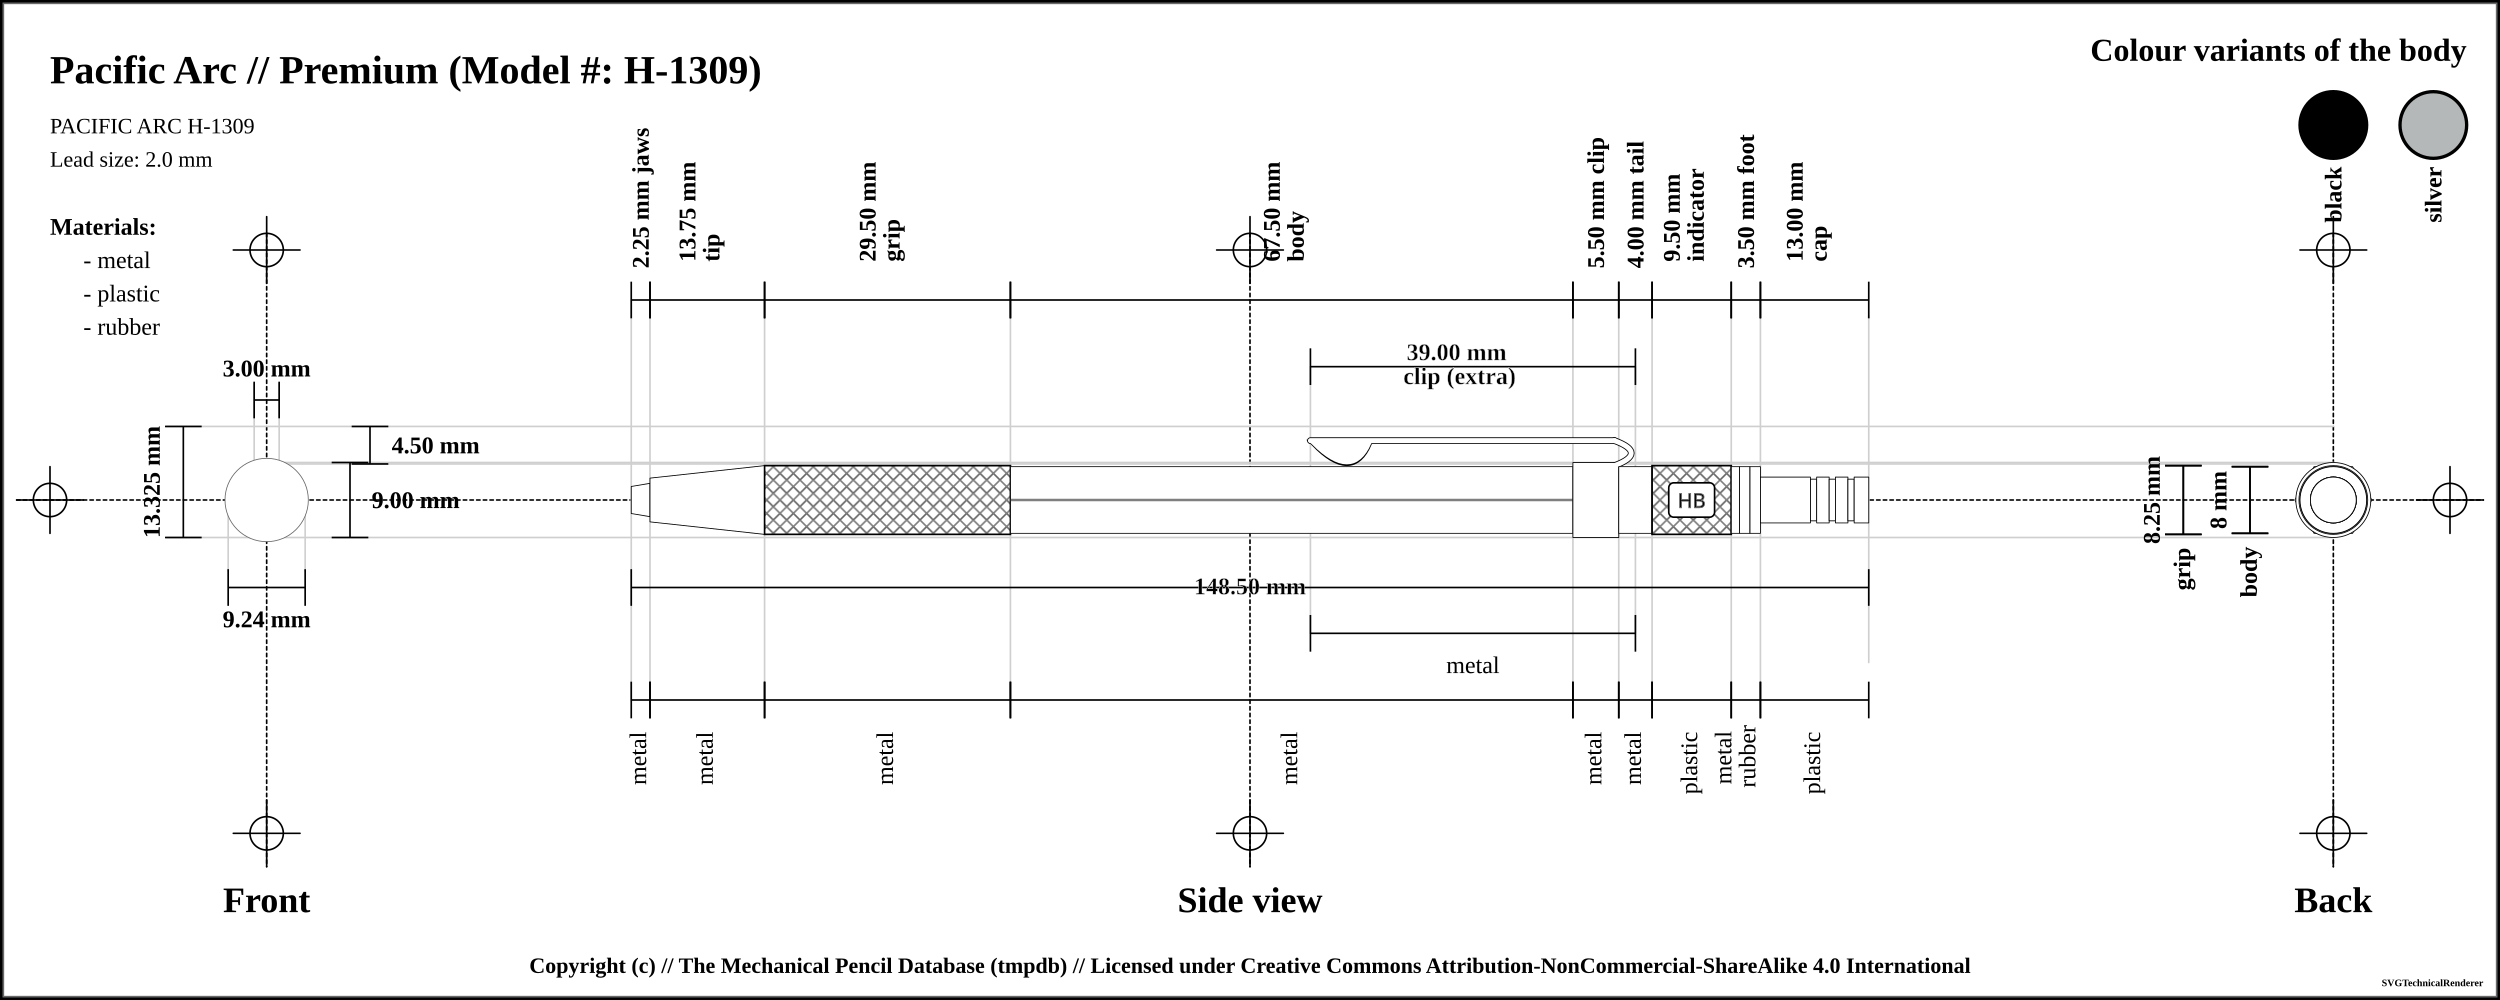
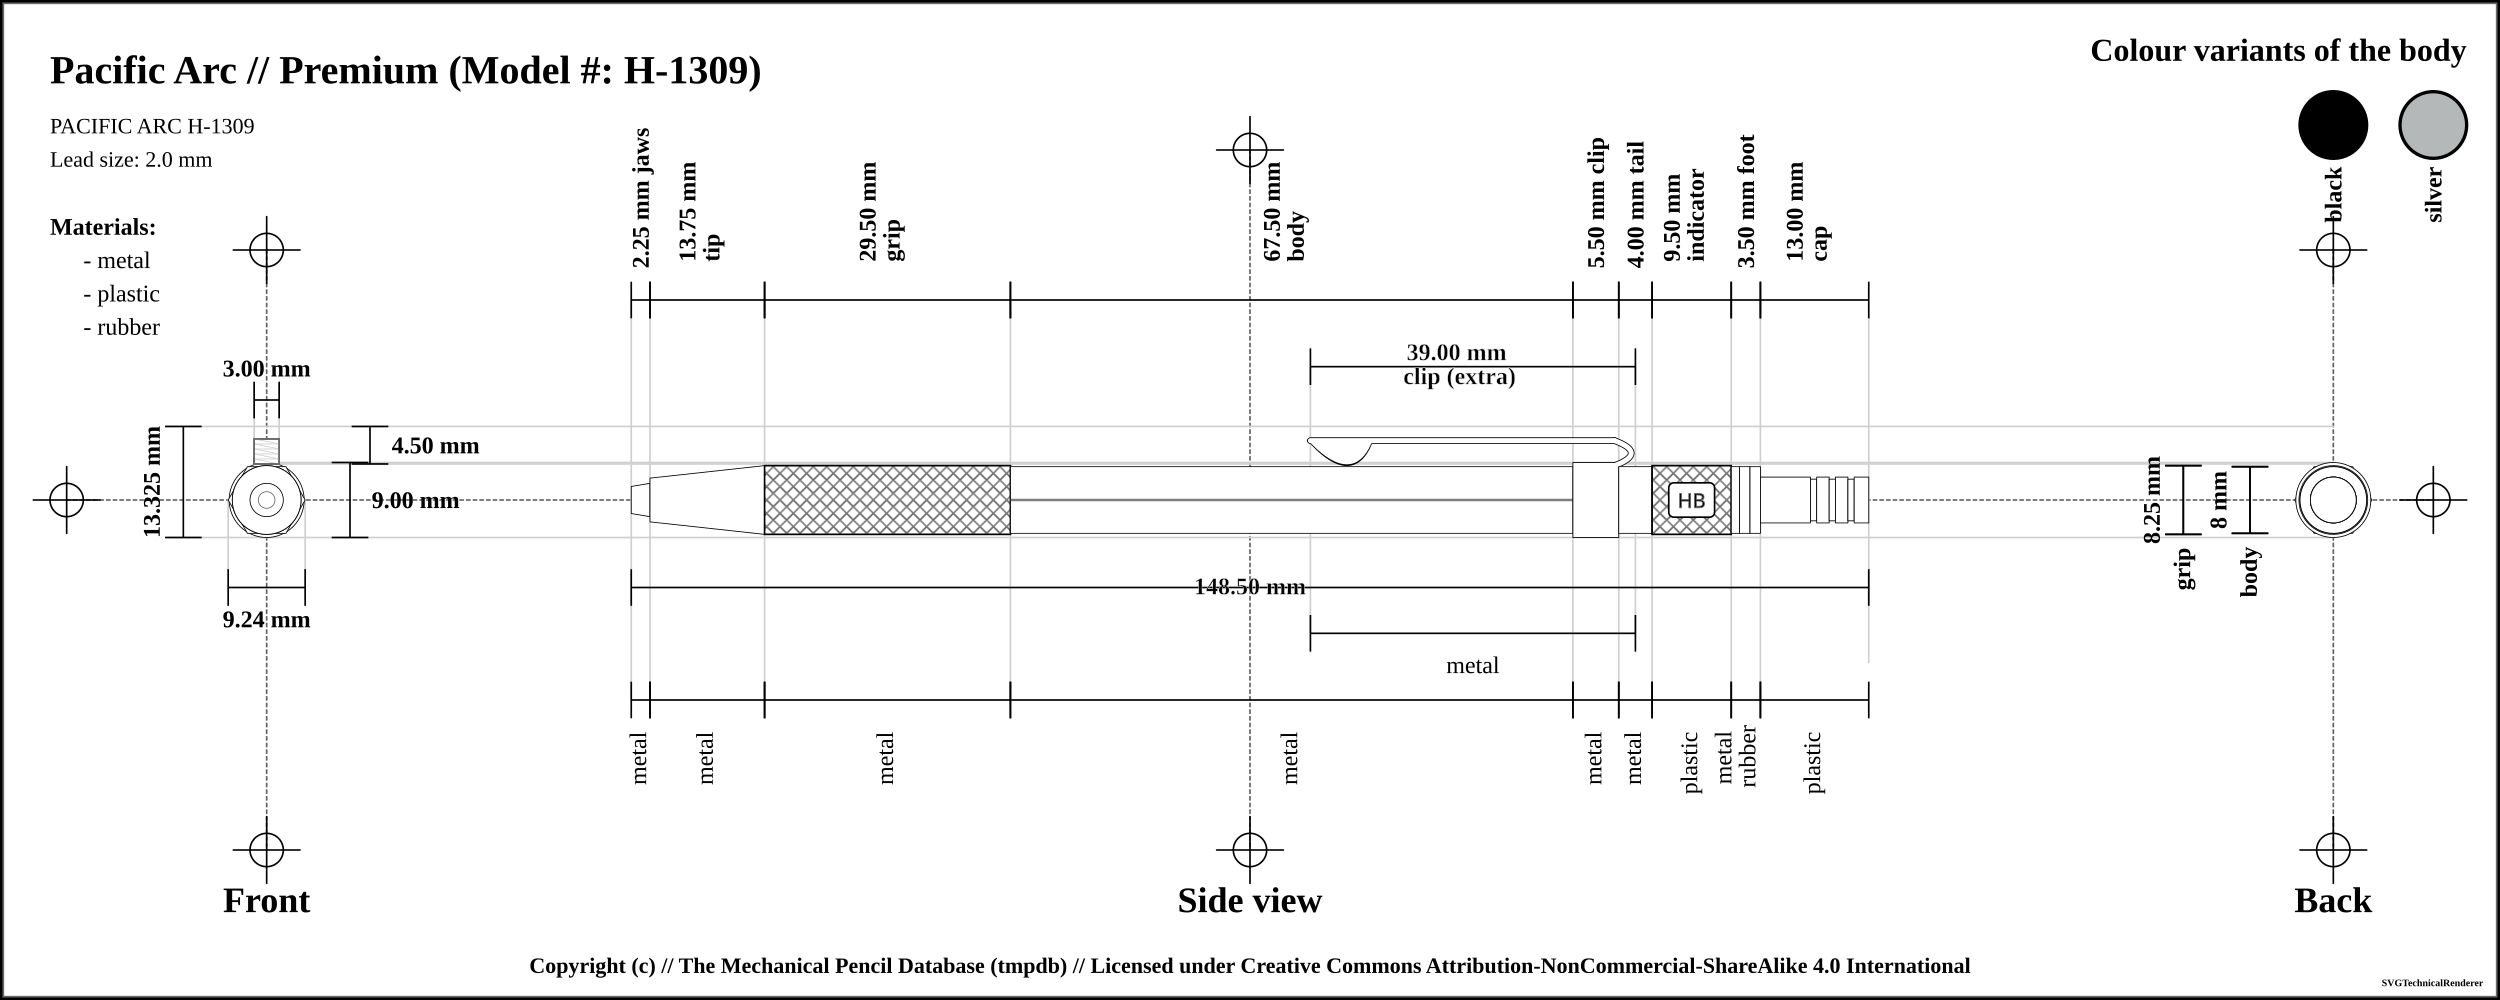
<svg xmlns="http://www.w3.org/2000/svg" width="1500" height="600">
  <pattern id="diagonalHatch" patternUnits="userSpaceOnUse" width="8" height="8">
    <path stroke="dimgray" stroke-linecap="round" stroke-width="1" d="M 4,4 L 8,8" />
    <path stroke="dimgray" stroke-linecap="round" stroke-width="1" d="M 4,4 L 0,8" />
    <path stroke="gray" stroke-linecap="round" stroke-width="1" d="M 4,4 L 8,0" />
    <path stroke="gray" stroke-linecap="round" stroke-width="1" d="M 4,4 L 0,0" />
  </pattern>
  <pattern id="ridged" patternUnits="userSpaceOnUse" width="3" height="3">
    <path stroke="dimgray" stroke-linecap="round" stroke-width="1" d="M 0,0 L 0,3" />
  </pattern>
  <pattern id="lined" patternUnits="userSpaceOnUse" width="3" height="3">
    <path stroke="dimgray" stroke-linecap="round" stroke-width="1" d="M 0,0 L 3,0" />
  </pattern>
  <pattern id="spring" patternUnits="userSpaceOnUse" width="8" height="100">
    <path stroke="dimgray" stroke-linecap="round" stroke-width="2" d="M 0,0 L 8,100" />
    <path stroke="white" stroke-linecap="round" stroke-width="1" d="M 0,0 L 8,100" />
  </pattern>
  <rect x="0" y="0" width="1500" height="600" fill="white" stroke="black" stroke-width="4" />
  <rect x="2" y="2" width="1496" height="596" fill="white" stroke="dimgray" stroke-width="1" />
  <g transform="rotate(0 0 0)">
-     <line x1="10" y1="300" x2="1490" y2="300" stroke-linecap="round" stroke="#000000" stroke-dasharray="2" stroke-width="1" />
-     <line x1="10" y1="300" x2="50" y2="300" stroke-linecap="round" stroke="#000000" stroke-width="1" />
-     <line x1="30" y1="280" x2="30" y2="320" stroke="#000000" stroke-linecap="round" stroke-width="1" />
-     <circle r="10" cx="30" cy="300" fill="white" fill-opacity="0" stroke="#000000" stroke-width="1" />
-     <line x1="1450" y1="300" x2="1490" y2="300" stroke-linecap="round" stroke="#000000" stroke-width="1" />
-     <line x1="1470" y1="280" x2="1470" y2="320" stroke="#000000" stroke-linecap="round" stroke-width="1" />
-     <circle r="10" cx="1470" cy="300" fill="white" fill-opacity="0" stroke="#000000" stroke-width="1" />
-     <line x1="160" y1="140" x2="160" y2="520" stroke="#000000" stroke-linecap="round" stroke-dasharray="2" stroke-width="1" />
+     <line x1="40" y1="300" x2="1460" y2="300" stroke-linecap="round" stroke="#5f5f5f" stroke-dasharray="2" stroke-width="1" />
+     <line x1="20" y1="300" x2="60" y2="300" stroke-linecap="round" stroke="#000000" stroke-width="1" />
+     <line x1="40" y1="280" x2="40" y2="320" stroke="#000000" stroke-linecap="round" stroke-width="1" />
+     <circle r="10" cx="40" cy="300" fill="white" fill-opacity="0" stroke="#000000" stroke-width="1" />
+     <line x1="1440" y1="300" x2="1480" y2="300" stroke-linecap="round" stroke="#000000" stroke-width="1" />
+     <line x1="1460" y1="280" x2="1460" y2="320" stroke="#000000" stroke-linecap="round" stroke-width="1" />
+     <circle r="10" cx="1460" cy="300" fill="white" fill-opacity="0" stroke="#000000" stroke-width="1" />
+     <line x1="750" y1="90" x2="750" y2="510" stroke="#5f5f5f" stroke-linecap="round" stroke-dasharray="2" stroke-width="1" />
+     <line x1="730" y1="90" x2="770" y2="90" stroke-linecap="round" stroke="#000000" stroke-width="1" />
+     <line x1="750" y1="70" x2="750" y2="110" stroke="#000000" stroke-linecap="round" stroke-width="1" />
+     <circle r="10" cx="750" cy="90" fill="white" fill-opacity="0" stroke="#000000" stroke-width="1" />
+     <line x1="730" y1="510" x2="770" y2="510" stroke-linecap="round" stroke="#000000" stroke-width="1" />
+     <line x1="750" y1="490" x2="750" y2="530" stroke="#000000" stroke-linecap="round" stroke-width="1" />
+     <circle r="10" cx="750" cy="510" fill="white" fill-opacity="0" stroke="#000000" stroke-width="1" />
+     <line x1="160" y1="150" x2="160" y2="510" stroke="#5f5f5f" stroke-linecap="round" stroke-dasharray="2" stroke-width="1" />
    <line x1="140" y1="150" x2="180" y2="150" stroke-linecap="round" stroke="#000000" stroke-width="1" />
    <line x1="160" y1="130" x2="160" y2="170" stroke="#000000" stroke-linecap="round" stroke-width="1" />
    <circle r="10" cx="160" cy="150" fill="white" fill-opacity="0" stroke="#000000" stroke-width="1" />
-     <line x1="140" y1="500" x2="180" y2="500" stroke-linecap="round" stroke="#000000" stroke-width="1" />
-     <line x1="160" y1="480" x2="160" y2="520" stroke="#000000" stroke-linecap="round" stroke-width="1" />
-     <circle r="10" cx="160" cy="500" fill="white" fill-opacity="0" stroke="#000000" stroke-width="1" />
-     <line x1="750" y1="140" x2="750" y2="520" stroke="#000000" stroke-linecap="round" stroke-dasharray="2" stroke-width="1" />
-     <line x1="730" y1="150" x2="770" y2="150" stroke-linecap="round" stroke="#000000" stroke-width="1" />
-     <line x1="750" y1="130" x2="750" y2="170" stroke="#000000" stroke-linecap="round" stroke-width="1" />
-     <circle r="10" cx="750" cy="150" fill="white" fill-opacity="0" stroke="#000000" stroke-width="1" />
-     <line x1="730" y1="500" x2="770" y2="500" stroke-linecap="round" stroke="#000000" stroke-width="1" />
-     <line x1="750" y1="480" x2="750" y2="520" stroke="#000000" stroke-linecap="round" stroke-width="1" />
-     <circle r="10" cx="750" cy="500" fill="white" fill-opacity="0" stroke="#000000" stroke-width="1" />
-     <line x1="1400" y1="140" x2="1400" y2="520" stroke="#000000" stroke-linecap="round" stroke-dasharray="2" stroke-width="1" />
+     <line x1="140" y1="510" x2="180" y2="510" stroke-linecap="round" stroke="#000000" stroke-width="1" />
+     <line x1="160" y1="490" x2="160" y2="530" stroke="#000000" stroke-linecap="round" stroke-width="1" />
+     <circle r="10" cx="160" cy="510" fill="white" fill-opacity="0" stroke="#000000" stroke-width="1" />
+     <line x1="1400" y1="150" x2="1400" y2="510" stroke="#5f5f5f" stroke-linecap="round" stroke-dasharray="2" stroke-width="1" />
    <line x1="1380" y1="150" x2="1420" y2="150" stroke-linecap="round" stroke="#000000" stroke-width="1" />
    <line x1="1400" y1="130" x2="1400" y2="170" stroke="#000000" stroke-linecap="round" stroke-width="1" />
    <circle r="10" cx="1400" cy="150" fill="white" fill-opacity="0" stroke="#000000" stroke-width="1" />
-     <line x1="1380" y1="500" x2="1420" y2="500" stroke-linecap="round" stroke="#000000" stroke-width="1" />
-     <line x1="1400" y1="480" x2="1400" y2="520" stroke="#000000" stroke-linecap="round" stroke-width="1" />
-     <circle r="10" cx="1400" cy="500" fill="white" fill-opacity="0" stroke="#000000" stroke-width="1" />
+     <line x1="1380" y1="510" x2="1420" y2="510" stroke-linecap="round" stroke="#000000" stroke-width="1" />
+     <line x1="1400" y1="490" x2="1400" y2="530" stroke="#000000" stroke-linecap="round" stroke-width="1" />
+     <circle r="10" cx="1400" cy="510" fill="white" fill-opacity="0" stroke="#000000" stroke-width="1" />
    <text x="30" y="50" font-size="2.0em" font-weight="bold"> Pacific Arc // Premium (Model #: H-1309)</text>
    <text x="30" y="80" font-size="1.1em"> PACIFIC ARC H-1309</text>
    <text x="30" y="100" font-size="1.1em"> Lead size: 2.0 mm</text>
    <text x="1480" y="30" font-size="1.6em" font-weight="bold" text-anchor="end" dominant-baseline="central">Colour variants of the body</text>
    <rect x="1440" y="55" width="40" rx="50%" ry="50%" height="40" stroke="black" stroke-width="2" fill="#b4b8b9" fill-opacity="1" />
    <text x="1460" y="100" transform="rotate(-90, 1460, 100)" font-size="1.2em" font-weight="bold" text-anchor="end" dominant-baseline="central">silver</text>
    <rect x="1380" y="55" width="40" rx="50%" ry="50%" height="40" stroke="black" stroke-width="2" fill="#000000" fill-opacity="1" />
    <text x="1400" y="100" transform="rotate(-90, 1400, 100)" font-size="1.2em" font-weight="bold" text-anchor="end" dominant-baseline="central">black</text>
    <text x="30" y="136" font-size="1.2em" font-weight="bold" text-anchor="start" dominant-baseline="central">Materials:</text>
    <text x="50" y="156" font-size="1.2em" text-anchor="start" dominant-baseline="central"> - metal</text>
    <text x="50" y="176" font-size="1.2em" text-anchor="start" dominant-baseline="central"> - plastic</text>
    <text x="50" y="196" font-size="1.2em" text-anchor="start" dominant-baseline="central"> - rubber</text>
    <line x1="100" y1="255.875" x2="1400" y2="255.875" stroke-linecap="round" stroke="#cfcfcf" stroke-width="1" />
    <line x1="160" y1="278.375" x2="1400" y2="278.375" stroke-linecap="round" stroke="#cfcfcf" stroke-width="1" />
    <line x1="152.5" y1="230" x2="152.5" y2="300" stroke="#cfcfcf" stroke-linecap="round" stroke-width="1" />
    <line x1="167.5" y1="230" x2="167.5" y2="300" stroke="#cfcfcf" stroke-linecap="round" stroke-width="1" />
    <line x1="160" y1="277.5" x2="1400" y2="277.5" stroke-linecap="round" stroke="#cfcfcf" stroke-width="1" />
    <line x1="100" y1="322.5" x2="1400" y2="322.5" stroke-linecap="round" stroke="#cfcfcf" stroke-width="1" />
    <line x1="136.906" y1="300" x2="136.906" y2="342.5" stroke="#cfcfcf" stroke-linecap="round" stroke-width="1" />
    <line x1="183.094" y1="300" x2="183.094" y2="342.5" stroke="#cfcfcf" stroke-linecap="round" stroke-width="1" />
    <line x1="378.75" y1="180" x2="378.75" y2="420" stroke="#cfcfcf" stroke-linecap="round" stroke-width="1" />
    <line x1="390" y1="180" x2="390" y2="420" stroke="#cfcfcf" stroke-linecap="round" stroke-width="1" />
    <line x1="458.75" y1="180" x2="458.75" y2="420" stroke="#cfcfcf" stroke-linecap="round" stroke-width="1" />
    <line x1="606.25" y1="180" x2="606.25" y2="420" stroke="#cfcfcf" stroke-linecap="round" stroke-width="1" />
    <line x1="943.75" y1="180" x2="943.75" y2="420" stroke="#cfcfcf" stroke-linecap="round" stroke-width="1" />
    <line x1="786.25" y1="220" x2="786.25" y2="380" stroke="#cfcfcf" stroke-linecap="round" stroke-width="1" />
    <line x1="981.25" y1="220" x2="981.25" y2="380" stroke="#cfcfcf" stroke-linecap="round" stroke-width="1" />
    <line x1="971.25" y1="180" x2="971.25" y2="420" stroke="#cfcfcf" stroke-linecap="round" stroke-width="1" />
    <line x1="991.25" y1="180" x2="991.25" y2="420" stroke="#cfcfcf" stroke-linecap="round" stroke-width="1" />
    <line x1="1038.75" y1="180" x2="1038.75" y2="420" stroke="#cfcfcf" stroke-linecap="round" stroke-width="1" />
    <line x1="1056.25" y1="180" x2="1056.25" y2="420" stroke="#cfcfcf" stroke-linecap="round" stroke-width="1" />
    <line x1="1121.25" y1="189.5" x2="1121.25" y2="397.5" stroke="#cfcfcf" stroke-linecap="round" stroke-width="1" />
    <text x="160" y="540" font-size="1.8em" font-weight="bold" text-anchor="middle" dominant-baseline="central">Front</text>
    <text x="750" y="540" font-size="1.8em" font-weight="bold" text-anchor="middle" dominant-baseline="central">Side view</text>
    <text x="1400" y="540" font-size="1.8em" font-weight="bold" text-anchor="middle" dominant-baseline="central">Back</text>
    <line x1="152.5" y1="229" x2="152.5" y2="251" stroke="black" stroke-width="1" />
    <line x1="152.5" y1="240" x2="167.5" y2="240" stroke="black" stroke-width="1" />
    <line x1="167.5" y1="229" x2="167.5" y2="251" stroke="black" stroke-width="1" />
    <text x="160" y="221" font-size="1.2em" font-weight="bold" text-anchor="middle" dominant-baseline="central" fill="black">
      <tspan x="160" dy="0">3.00 mm</tspan>
    </text>
    <line x1="211" y1="255.875" x2="233" y2="255.875" stroke="black" stroke-width="1" />
    <line x1="222" y1="255.875" x2="222" y2="278.375" stroke="black" stroke-width="1" />
    <line x1="211" y1="278.375" x2="233" y2="278.375" stroke="black" stroke-width="1" />
    <text x="235" y="267.125" font-size="1.2em" font-weight="bold" text-anchor="start" dominant-baseline="central" fill="black">4.50 mm</text>
    <line x1="199" y1="277.5" x2="221" y2="277.5" stroke="black" stroke-width="1" />
    <line x1="210" y1="277.5" x2="210" y2="322.5" stroke="black" stroke-width="1" />
    <line x1="199" y1="322.5" x2="221" y2="322.5" stroke="black" stroke-width="1" />
    <text x="223" y="300" font-size="1.2em" font-weight="bold" text-anchor="start" dominant-baseline="central" fill="black">9.00 mm</text>
    <line x1="99" y1="255.875" x2="121" y2="255.875" stroke="black" stroke-width="1" />
    <line x1="110" y1="255.875" x2="110" y2="322.5" stroke="black" stroke-width="1" />
    <line x1="99" y1="322.5" x2="121" y2="322.5" stroke="black" stroke-width="1" />
    <text x="91" y="289.188" transform="rotate(-90, 91, 289.1875)" font-size="1.2em" font-weight="bold" text-anchor="middle" dominant-baseline="central" fill="black">13.325 mm</text>
    <line x1="136.906" y1="341.5" x2="136.906" y2="363.5" stroke="black" stroke-width="1" />
    <line x1="136.906" y1="352.5" x2="183.094" y2="352.5" stroke="black" stroke-width="1" />
    <line x1="183.094" y1="341.5" x2="183.094" y2="363.5" stroke="black" stroke-width="1" />
    <text x="160" y="371.5" font-size="1.2em" font-weight="bold" text-anchor="middle" dominant-baseline="central" fill="black">
      <tspan x="160" dy="0">9.24 mm</tspan>
    </text>
    <line x1="378.75" y1="169" x2="378.75" y2="191" stroke="black" stroke-width="1" />
    <line x1="378.75" y1="180" x2="390" y2="180" stroke="black" stroke-width="1" />
    <line x1="390" y1="169" x2="390" y2="191" stroke="black" stroke-width="1" />
    <text x="384.375" y="161" font-size="1.2em" transform="rotate(-90, 384.375, 161)" font-weight="bold" text-anchor="start" dominant-baseline="central" fill="black">
      <tspan x="384.375" dy="0">2.25 mm jaws</tspan>
    </text>
    <line x1="390" y1="169" x2="390" y2="191" stroke="black" stroke-width="1" />
    <line x1="390" y1="180" x2="458.75" y2="180" stroke="black" stroke-width="1" />
    <line x1="458.75" y1="169" x2="458.75" y2="191" stroke="black" stroke-width="1" />
    <text x="424.375" y="161" font-size="1.2em" transform="rotate(-90, 412.375, 161)" font-weight="bold" text-anchor="start" dominant-baseline="central" fill="black">
      <tspan x="416.375" dy="0">13.75 mm</tspan>
      <tspan x="416.375" dy="1em">tip</tspan>
    </text>
    <line x1="458.75" y1="169" x2="458.75" y2="191" stroke="black" stroke-width="1" />
    <line x1="458.75" y1="180" x2="606.25" y2="180" stroke="black" stroke-width="1" />
    <line x1="606.25" y1="169" x2="606.25" y2="191" stroke="black" stroke-width="1" />
    <text x="532.5" y="161" font-size="1.2em" transform="rotate(-90, 520.5, 161)" font-weight="bold" text-anchor="start" dominant-baseline="central" fill="black">
      <tspan x="524.5" dy="0">29.50 mm</tspan>
      <tspan x="524.5" dy="1em">grip</tspan>
    </text>
    <line x1="606.25" y1="169" x2="606.25" y2="191" stroke="black" stroke-width="1" />
    <line x1="606.25" y1="180" x2="943.75" y2="180" stroke="black" stroke-width="1" />
    <line x1="943.75" y1="169" x2="943.75" y2="191" stroke="black" stroke-width="1" />
    <text x="775" y="161" font-size="1.2em" transform="rotate(-90, 763, 161)" font-weight="bold" text-anchor="start" dominant-baseline="central" fill="black">
      <tspan x="767" dy="0">67.50 mm</tspan>
      <tspan x="767" dy="1em">body</tspan>
    </text>
    <line x1="943.75" y1="169" x2="943.75" y2="191" stroke="black" stroke-width="1" />
    <line x1="943.75" y1="180" x2="971.25" y2="180" stroke="black" stroke-width="1" />
    <line x1="971.25" y1="169" x2="971.25" y2="191" stroke="black" stroke-width="1" />
    <text x="957.5" y="161" font-size="1.2em" transform="rotate(-90, 957.5, 161)" font-weight="bold" text-anchor="start" dominant-baseline="central" fill="black">
      <tspan x="957.5" dy="0">5.50 mm clip</tspan>
    </text>
    <line x1="786.25" y1="209" x2="786.25" y2="231" stroke="black" stroke-width="1" />
    <line x1="786.25" y1="220" x2="981.25" y2="220" stroke="black" stroke-width="1" />
    <line x1="981.25" y1="209" x2="981.25" y2="231" stroke="black" stroke-width="1" />
    <text x="883.75" y="212" font-weight="bold" font-size="1.2em" stroke="white" stroke-width="0.25" text-anchor="middle" dominant-baseline="middle" fill="black">
      <tspan x="875.75" dy="0">39.00 mm</tspan>
      <tspan x="875.75" dy="1em">clip (extra)</tspan>
    </text>
    <line x1="971.25" y1="169" x2="971.25" y2="191" stroke="black" stroke-width="1" />
    <line x1="971.25" y1="180" x2="991.25" y2="180" stroke="black" stroke-width="1" />
    <line x1="991.25" y1="169" x2="991.25" y2="191" stroke="black" stroke-width="1" />
    <text x="981.25" y="161" font-size="1.2em" transform="rotate(-90, 981.25, 161)" font-weight="bold" text-anchor="start" dominant-baseline="central" fill="black">
      <tspan x="981.25" dy="0">4.00 mm tail</tspan>
    </text>
    <line x1="991.25" y1="169" x2="991.25" y2="191" stroke="black" stroke-width="1" />
    <line x1="991.25" y1="180" x2="1038.75" y2="180" stroke="black" stroke-width="1" />
    <line x1="1038.75" y1="169" x2="1038.75" y2="191" stroke="black" stroke-width="1" />
    <text x="1015" y="161" font-size="1.2em" transform="rotate(-90, 1003, 161)" font-weight="bold" text-anchor="start" dominant-baseline="central" fill="black">
      <tspan x="1007" dy="0">9.50 mm</tspan>
      <tspan x="1007" dy="1em">indicator</tspan>
    </text>
    <line x1="1038.75" y1="169" x2="1038.75" y2="191" stroke="black" stroke-width="1" />
    <line x1="1038.75" y1="180" x2="1056.25" y2="180" stroke="black" stroke-width="1" />
    <line x1="1056.25" y1="169" x2="1056.25" y2="191" stroke="black" stroke-width="1" />
    <text x="1047.5" y="161" font-size="1.2em" transform="rotate(-90, 1047.5, 161)" font-weight="bold" text-anchor="start" dominant-baseline="central" fill="black">
      <tspan x="1047.5" dy="0">3.50 mm foot</tspan>
    </text>
    <line x1="1056.25" y1="169" x2="1056.25" y2="191" stroke="black" stroke-width="1" />
    <line x1="1056.25" y1="180" x2="1121.25" y2="180" stroke="black" stroke-width="1" />
    <line x1="1121.25" y1="169" x2="1121.25" y2="191" stroke="black" stroke-width="1" />
    <text x="1088.75" y="161" font-size="1.2em" transform="rotate(-90, 1076.75, 161)" font-weight="bold" text-anchor="start" dominant-baseline="central" fill="black">
      <tspan x="1080.75" dy="0">13.00 mm</tspan>
      <tspan x="1080.75" dy="1em">cap</tspan>
    </text>
-     <line x1="378.75" y1="341.5" x2="378.75" y2="363.5" stroke="black" stroke-width="1" />
-     <line x1="378.75" y1="352.5" x2="1121.25" y2="352.5" stroke="black" stroke-width="1" />
-     <line x1="1121.25" y1="341.5" x2="1121.25" y2="363.5" stroke="black" stroke-width="1" />
-     <text x="750" y="352.5" font-weight="bold" font-size="1.2em" stroke="white" stroke-width="0.25" text-anchor="middle" dominant-baseline="middle" fill="black">
-       <tspan x="750" dy="0">148.50 mm</tspan>
-     </text>
-     <line x1="378.75" y1="409" x2="378.75" y2="431" stroke="black" stroke-width="1" />
-     <line x1="378.75" y1="420" x2="390" y2="420" stroke="black" stroke-width="1" />
-     <line x1="390" y1="409" x2="390" y2="431" stroke="black" stroke-width="1" />
-     <text x="384.375" y="439" font-size="1.2em" transform="rotate(-90, 384.375, 439)" text-anchor="end" dominant-baseline="middle" fill="black">
-       <tspan x="384.375" dy="0">metal</tspan>
-     </text>
-     <line x1="390" y1="409" x2="390" y2="431" stroke="black" stroke-width="1" />
-     <line x1="390" y1="420" x2="458.75" y2="420" stroke="black" stroke-width="1" />
-     <line x1="458.75" y1="409" x2="458.75" y2="431" stroke="black" stroke-width="1" />
-     <text x="424.375" y="439" font-size="1.2em" transform="rotate(-90, 424.375, 439)" text-anchor="end" dominant-baseline="middle" fill="black">
-       <tspan x="424.375" dy="0">metal</tspan>
-     </text>
-     <line x1="458.75" y1="409" x2="458.75" y2="431" stroke="black" stroke-width="1" />
-     <line x1="458.75" y1="420" x2="606.25" y2="420" stroke="black" stroke-width="1" />
-     <line x1="606.25" y1="409" x2="606.25" y2="431" stroke="black" stroke-width="1" />
-     <text x="532.5" y="439" font-size="1.2em" transform="rotate(-90, 532.5, 439)" text-anchor="end" dominant-baseline="middle" fill="black">
-       <tspan x="532.5" dy="0">metal</tspan>
-     </text>
-     <line x1="606.25" y1="409" x2="606.25" y2="431" stroke="black" stroke-width="1" />
-     <line x1="606.25" y1="420" x2="943.75" y2="420" stroke="black" stroke-width="1" />
-     <line x1="943.75" y1="409" x2="943.75" y2="431" stroke="black" stroke-width="1" />
-     <text x="775" y="439" font-size="1.2em" transform="rotate(-90, 775, 439)" text-anchor="end" dominant-baseline="middle" fill="black">
-       <tspan x="775" dy="0">metal</tspan>
-     </text>
-     <line x1="786.25" y1="369" x2="786.25" y2="391" stroke="black" stroke-width="1" />
-     <line x1="786.25" y1="380" x2="981.25" y2="380" stroke="black" stroke-width="1" />
-     <line x1="981.25" y1="369" x2="981.25" y2="391" stroke="black" stroke-width="1" />
-     <text x="883.75" y="399" font-size="1.2em" text-anchor="middle" dominant-baseline="central" fill="black">
-       <tspan x="883.75" dy="0">metal</tspan>
-     </text>
-     <line x1="943.75" y1="409" x2="943.75" y2="431" stroke="black" stroke-width="1" />
-     <line x1="943.75" y1="420" x2="971.25" y2="420" stroke="black" stroke-width="1" />
-     <line x1="971.25" y1="409" x2="971.25" y2="431" stroke="black" stroke-width="1" />
-     <text x="957.5" y="439" font-size="1.2em" transform="rotate(-90, 957.5, 439)" text-anchor="end" dominant-baseline="middle" fill="black">
-       <tspan x="957.5" dy="0">metal</tspan>
-     </text>
-     <line x1="971.25" y1="409" x2="971.25" y2="431" stroke="black" stroke-width="1" />
-     <line x1="971.25" y1="420" x2="991.25" y2="420" stroke="black" stroke-width="1" />
-     <line x1="991.25" y1="409" x2="991.25" y2="431" stroke="black" stroke-width="1" />
-     <text x="981.25" y="439" font-size="1.2em" transform="rotate(-90, 981.25, 439)" text-anchor="end" dominant-baseline="middle" fill="black">
-       <tspan x="981.25" dy="0">metal</tspan>
-     </text>
-     <line x1="991.25" y1="409" x2="991.25" y2="431" stroke="black" stroke-width="1" />
-     <line x1="991.25" y1="420" x2="1038.75" y2="420" stroke="black" stroke-width="1" />
-     <line x1="1038.75" y1="409" x2="1038.75" y2="431" stroke="black" stroke-width="1" />
-     <text x="1015" y="439" font-size="1.2em" transform="rotate(-90, 1015, 439)" text-anchor="end" dominant-baseline="middle" fill="black">
-       <tspan x="1015" dy="0">plastic</tspan>
-     </text>
-     <line x1="1038.75" y1="409" x2="1038.75" y2="431" stroke="black" stroke-width="1" />
-     <line x1="1038.75" y1="420" x2="1056.25" y2="420" stroke="black" stroke-width="1" />
-     <line x1="1056.25" y1="409" x2="1056.25" y2="431" stroke="black" stroke-width="1" />
-     <text x="1047.5" y="439" font-size="1.2em" transform="rotate(-90, 1035.5, 439)" text-anchor="end" dominant-baseline="middle" fill="black">
-       <tspan x="1039.5" dy="0">metal</tspan>
-       <tspan x="1039.5" dy="1em">rubber</tspan>
-     </text>
-     <line x1="1056.25" y1="409" x2="1056.25" y2="431" stroke="black" stroke-width="1" />
-     <line x1="1056.25" y1="420" x2="1121.25" y2="420" stroke="black" stroke-width="1" />
-     <line x1="1121.25" y1="409" x2="1121.25" y2="431" stroke="black" stroke-width="1" />
-     <text x="1088.75" y="439" font-size="1.2em" transform="rotate(-90, 1088.75, 439)" text-anchor="end" dominant-baseline="middle" fill="black">
-       <tspan x="1088.75" dy="0">plastic</tspan>
-     </text>
    <line x1="1299" y1="279.375" x2="1321" y2="279.375" stroke="black" stroke-width="1" />
    <line x1="1310" y1="279.375" x2="1310" y2="320.625" stroke="black" stroke-width="1" />
    <line x1="1299" y1="320.625" x2="1321" y2="320.625" stroke="black" stroke-width="1" />
    <text x="1291" y="300" transform="rotate(-90, 1291, 300)" font-size="1.2em" font-weight="bold" text-anchor="middle" dominant-baseline="central" fill="black">8.25 mm</text>
    <line x1="1299" y1="279.375" x2="1321" y2="279.375" stroke="black" stroke-width="1" />
    <line x1="1310" y1="279.375" x2="1310" y2="320.625" stroke="black" stroke-width="1" />
    <line x1="1299" y1="320.625" x2="1321" y2="320.625" stroke="black" stroke-width="1" />
    <text x="1310" y="328.625" transform="rotate(-90, 1310, 328.625)" font-weight="bold" font-size="1.2em" text-anchor="end" dominant-baseline="middle" fill="black">grip</text>
    <line x1="1339" y1="280" x2="1361" y2="280" stroke="black" stroke-width="1" />
    <line x1="1350" y1="280" x2="1350" y2="320" stroke="black" stroke-width="1" />
    <line x1="1339" y1="320" x2="1361" y2="320" stroke="black" stroke-width="1" />
    <text x="1331" y="300" transform="rotate(-90, 1331, 300)" font-size="1.2em" font-weight="bold" text-anchor="middle" dominant-baseline="central" fill="black">8 mm</text>
    <line x1="1339" y1="280" x2="1361" y2="280" stroke="black" stroke-width="1" />
    <line x1="1350" y1="280" x2="1350" y2="320" stroke="black" stroke-width="1" />
    <line x1="1339" y1="320" x2="1361" y2="320" stroke="black" stroke-width="1" />
    <text x="1350" y="328" transform="rotate(-90, 1350, 328)" font-weight="bold" font-size="1.2em" text-anchor="end" dominant-baseline="middle" fill="black">body</text>
+     <line x1="378.75" y1="341.5" x2="378.75" y2="363.5" stroke="black" stroke-width="1" />
+     <line x1="378.75" y1="352.5" x2="1121.25" y2="352.5" stroke="black" stroke-width="1" />
+     <line x1="1121.25" y1="341.5" x2="1121.25" y2="363.5" stroke="black" stroke-width="1" />
+     <text x="750" y="352.5" font-weight="bold" font-size="1.2em" stroke="white" stroke-width="0.25" text-anchor="middle" dominant-baseline="middle" fill="black">
+       <tspan x="750" dy="0">148.50 mm</tspan>
+     </text>
+     <line x1="378.75" y1="409" x2="378.75" y2="431" stroke="black" stroke-width="1" />
+     <line x1="378.75" y1="420" x2="390" y2="420" stroke="black" stroke-width="1" />
+     <line x1="390" y1="409" x2="390" y2="431" stroke="black" stroke-width="1" />
+     <text x="384.375" y="439" font-size="1.2em" transform="rotate(-90, 384.375, 439)" text-anchor="end" dominant-baseline="middle" fill="black">
+       <tspan x="384.375" dy="0">metal</tspan>
+     </text>
+     <line x1="390" y1="409" x2="390" y2="431" stroke="black" stroke-width="1" />
+     <line x1="390" y1="420" x2="458.75" y2="420" stroke="black" stroke-width="1" />
+     <line x1="458.75" y1="409" x2="458.75" y2="431" stroke="black" stroke-width="1" />
+     <text x="424.375" y="439" font-size="1.2em" transform="rotate(-90, 424.375, 439)" text-anchor="end" dominant-baseline="middle" fill="black">
+       <tspan x="424.375" dy="0">metal</tspan>
+     </text>
+     <line x1="458.75" y1="409" x2="458.75" y2="431" stroke="black" stroke-width="1" />
+     <line x1="458.75" y1="420" x2="606.25" y2="420" stroke="black" stroke-width="1" />
+     <line x1="606.25" y1="409" x2="606.25" y2="431" stroke="black" stroke-width="1" />
+     <text x="532.5" y="439" font-size="1.2em" transform="rotate(-90, 532.5, 439)" text-anchor="end" dominant-baseline="middle" fill="black">
+       <tspan x="532.5" dy="0">metal</tspan>
+     </text>
+     <line x1="606.25" y1="409" x2="606.25" y2="431" stroke="black" stroke-width="1" />
+     <line x1="606.25" y1="420" x2="943.75" y2="420" stroke="black" stroke-width="1" />
+     <line x1="943.75" y1="409" x2="943.75" y2="431" stroke="black" stroke-width="1" />
+     <text x="775" y="439" font-size="1.2em" transform="rotate(-90, 775, 439)" text-anchor="end" dominant-baseline="middle" fill="black">
+       <tspan x="775" dy="0">metal</tspan>
+     </text>
+     <line x1="786.25" y1="369" x2="786.25" y2="391" stroke="black" stroke-width="1" />
+     <line x1="786.25" y1="380" x2="981.25" y2="380" stroke="black" stroke-width="1" />
+     <line x1="981.25" y1="369" x2="981.25" y2="391" stroke="black" stroke-width="1" />
+     <text x="883.75" y="399" font-size="1.2em" text-anchor="middle" dominant-baseline="central" fill="black">
+       <tspan x="883.75" dy="0">metal</tspan>
+     </text>
+     <line x1="943.75" y1="409" x2="943.75" y2="431" stroke="black" stroke-width="1" />
+     <line x1="943.75" y1="420" x2="971.25" y2="420" stroke="black" stroke-width="1" />
+     <line x1="971.25" y1="409" x2="971.25" y2="431" stroke="black" stroke-width="1" />
+     <text x="957.5" y="439" font-size="1.2em" transform="rotate(-90, 957.5, 439)" text-anchor="end" dominant-baseline="middle" fill="black">
+       <tspan x="957.5" dy="0">metal</tspan>
+     </text>
+     <line x1="971.25" y1="409" x2="971.25" y2="431" stroke="black" stroke-width="1" />
+     <line x1="971.25" y1="420" x2="991.25" y2="420" stroke="black" stroke-width="1" />
+     <line x1="991.25" y1="409" x2="991.25" y2="431" stroke="black" stroke-width="1" />
+     <text x="981.25" y="439" font-size="1.2em" transform="rotate(-90, 981.25, 439)" text-anchor="end" dominant-baseline="middle" fill="black">
+       <tspan x="981.25" dy="0">metal</tspan>
+     </text>
+     <line x1="991.25" y1="409" x2="991.25" y2="431" stroke="black" stroke-width="1" />
+     <line x1="991.25" y1="420" x2="1038.75" y2="420" stroke="black" stroke-width="1" />
+     <line x1="1038.75" y1="409" x2="1038.75" y2="431" stroke="black" stroke-width="1" />
+     <text x="1015" y="439" font-size="1.2em" transform="rotate(-90, 1015, 439)" text-anchor="end" dominant-baseline="middle" fill="black">
+       <tspan x="1015" dy="0">plastic</tspan>
+     </text>
+     <line x1="1038.75" y1="409" x2="1038.75" y2="431" stroke="black" stroke-width="1" />
+     <line x1="1038.75" y1="420" x2="1056.25" y2="420" stroke="black" stroke-width="1" />
+     <line x1="1056.25" y1="409" x2="1056.25" y2="431" stroke="black" stroke-width="1" />
+     <text x="1047.5" y="439" font-size="1.2em" transform="rotate(-90, 1035.5, 439)" text-anchor="end" dominant-baseline="middle" fill="black">
+       <tspan x="1039.5" dy="0">metal</tspan>
+       <tspan x="1039.5" dy="1em">rubber</tspan>
+     </text>
+     <line x1="1056.25" y1="409" x2="1056.25" y2="431" stroke="black" stroke-width="1" />
+     <line x1="1056.25" y1="420" x2="1121.25" y2="420" stroke="black" stroke-width="1" />
+     <line x1="1121.25" y1="409" x2="1121.25" y2="431" stroke="black" stroke-width="1" />
+     <text x="1088.75" y="439" font-size="1.2em" transform="rotate(-90, 1088.75, 439)" text-anchor="end" dominant-baseline="middle" fill="black">
+       <tspan x="1088.75" dy="0">plastic</tspan>
+     </text>
    <path d="M378.75 291.875 L390 290 L390 310 L378.75 308.125 Z" stroke-width="0.5" stroke="black" stroke-linejoin="round" fill="white" fill-opacity="1" />
    <path d="M390 286.875 L458.75 279.375 L458.75 320.625 L390 313.125 Z" stroke-width="0.5" stroke="black" stroke-linejoin="round" fill="white" fill-opacity="1" />
    <path d="M458.75 279.375 L606.25 279.375 L606.25 320.625 L458.75 320.625 Z" stroke-width="0.5" stroke="black" stroke-linejoin="round" fill="white" fill-opacity="1" />
    <path d="M458.75 279.375 L606.25 279.375 L606.25 320.625 L458.75 320.625 Z" stroke-width="1.0" stroke="black" fill="url(#diagonalHatch)" />
    <path d="M606.25 280 L943.75 280 L943.75 320 L606.25 320 Z" stroke-width="0.5" stroke="black" stroke-linejoin="round" fill="white" fill-opacity="1" />
    <line x1="606.25" y1="300" x2="943.75" y2="300" stroke-width="1.5" stroke="black" fill="none" stroke-opacity="0.5" />
    <line x1="606.25" y1="300" x2="943.75" y2="300" stroke-width="0.5" stroke="gray" fill="none" stroke-opacity="0.5" />
    <path d="M788.5 265.875 Q811.25 289.375 821.25 265.875 Z" stroke-width="4" stroke="black" fill="dimgray" stroke-linecap="round" />
    <line x1="786.25" y1="264.375" x2="968.75" y2="264.375" stroke-width="4" stroke="black" fill="dimgray" stroke-linecap="round" />
    <path d="M968.75 264.375 Q988.75 271.875 968.75 279.375" stroke-width="4" stroke="black" fill="none" stroke-linecap="round" />
    <path d="M943.75 277.5 L971.25 277.5 L971.25 322.5 L943.75 322.5 Z" stroke-width="0.5" stroke="black" stroke-linejoin="round" fill="white" fill-opacity="1" />
    <path d="M788.5 265.875 Q811.25 288.375 821.25 265.875 Z" stroke-width="3" stroke="white" fill="white" stroke-linecap="round" />
    <line x1="786.25" y1="264.375" x2="968.75" y2="264.375" stroke-width="3" stroke="white" fill="white" stroke-linecap="round" />
    <path d="M968.75 264.375 Q988.75 271.875 968.75 279.375" stroke-width="3" stroke="white" fill="none" stroke-linecap="round" />
    <path d="M971.25 280 L991.25 280 L991.25 320 L971.25 320 Z" stroke-width="0.5" stroke="black" stroke-linejoin="round" fill="white" fill-opacity="1" />
    <path d="M991.25 279.375 L1038.75 279.375 L1038.75 320.625 L991.25 320.625 Z" stroke-width="0.5" stroke="black" stroke-linejoin="round" fill="white" fill-opacity="1" />
    <path d="M991.25 279.375 L1038.75 279.375 L1038.75 320.625 L991.25 320.625 Z" stroke-width="1.0" stroke="black" fill="url(#diagonalHatch)" />
    <rect x="1001.25" y="289.688" width="27.5" height="20.625" rx="3" ry="3" stroke-width="1" stroke="black" fill="white" />
    <text x="1015" y="300" text-anchor="middle" dominant-baseline="central">
      <tspan stroke="dimgray" stroke-width="0.5" font-family="sans-serif" fill="black" textLength="{this.width * 5 - 24}"> HB</tspan>
    </text>
    <path d="M1038.75 280 L1043.75 280 L1043.75 320 L1038.75 320 Z" stroke-width="0.5" stroke="black" stroke-linejoin="round" fill="white" fill-opacity="1" />
    <path d="M1043.75 280 L1050 280 L1050 320 L1043.75 320 Z" stroke-width="0.5" stroke="black" stroke-linejoin="round" fill="white" fill-opacity="1" />
    <path d="M1050 280 L1056.25 280 L1056.25 320 L1050 320 Z" stroke-width="0.5" stroke="black" stroke-linejoin="round" fill="white" fill-opacity="1" />
    <path d="M1056.25 286.25 L1086.25 286.25 L1086.25 313.75 L1056.25 313.75 Z" stroke-width="0.5" stroke="black" stroke-linejoin="round" fill="white" fill-opacity="1" />
    <path d="M1086.25 287.5 L1090 287.5 L1090 312.5 L1086.25 312.5 Z" stroke-width="0.5" stroke="black" stroke-linejoin="round" fill="white" fill-opacity="1" />
    <path d="M1090 286.25 L1097.5 286.25 L1097.5 313.75 L1090 313.75 Z" stroke-width="0.5" stroke="black" stroke-linejoin="round" fill="white" fill-opacity="1" />
    <path d="M1097.5 287.5 L1101.25 287.5 L1101.25 312.5 L1097.5 312.5 Z" stroke-width="0.5" stroke="black" stroke-linejoin="round" fill="white" fill-opacity="1" />
    <path d="M1101.25 286.25 L1108.75 286.25 L1108.75 313.75 L1101.25 313.75 Z" stroke-width="0.5" stroke="black" stroke-linejoin="round" fill="white" fill-opacity="1" />
    <path d="M1108.75 287.5 L1112.5 287.5 L1112.5 312.5 L1108.75 312.5 Z" stroke-width="0.5" stroke="black" stroke-linejoin="round" fill="white" fill-opacity="1" />
    <path d="M1112.5 286.25 L1121.25 286.25 L1121.25 313.75 L1112.5 313.75 Z" stroke-width="0.5" stroke="black" stroke-linejoin="round" fill="white" fill-opacity="1" />
    <circle r="13.75" cx="160" cy="300" fill="white" fill-opacity="1" stroke="black" stroke-width="0.5" />
    <circle r="12.5" cx="160" cy="300" fill="white" fill-opacity="1" stroke="black" stroke-width="0.5" />
    <circle r="13.75" cx="160" cy="300" fill="white" fill-opacity="1" stroke="black" stroke-width="0.5" />
    <circle r="12.5" cx="160" cy="300" fill="white" fill-opacity="1" stroke="black" stroke-width="0.5" />
    <circle r="13.75" cx="160" cy="300" fill="white" fill-opacity="1" stroke="black" stroke-width="0.5" />
    <circle r="12.5" cx="160" cy="300" fill="white" fill-opacity="1" stroke="black" stroke-width="0.5" />
    <circle r="13.75" cx="160" cy="300" fill="white" fill-opacity="1" stroke="black" stroke-width="0.5" />
    <circle r="20" cx="160" cy="300" fill="white" fill-opacity="1" stroke="black" stroke-width="0.5" />
    <circle r="20" cx="160" cy="300" fill="white" fill-opacity="1" stroke="black" stroke-width="0.5" />
    <circle r="20" cx="160" cy="300" fill="white" fill-opacity="1" stroke="black" stroke-width="0.5" />
    <circle r="20.625" cx="160" cy="300" fill="white" fill-opacity="1" stroke="black" stroke-width="0.5" />
    <circle r="20" cx="160" cy="300" fill="white" fill-opacity="1" stroke="black" stroke-width="0.5" />
    <circle r="22.5" cx="160" cy="300" fill="white" fill-opacity="1" stroke="black" stroke-width="0.5" />
+     <rect x="152.5" y="275.375" width="15" height="3" rx="0" ry="0" stroke-width="1.0" stroke="dimgray" fill="white" />
+     <line x1="152.5" x2="167.5" y1="275.375" y2="278.375" stroke-width="0.5" stroke="#cfcfcf" />
+     <rect x="152.5" y="275.375" width="15" height="3" rx="0" ry="0" stroke-width="1.0" stroke="dimgray" fill="none" />
+     <rect x="152.5" y="275.375" width="15" height="3" rx="0" ry="0" stroke-width="1.0" stroke="dimgray" fill="white" />
+     <line x1="152.5" x2="167.5" y1="275.375" y2="278.375" stroke-width="0.5" stroke="#cfcfcf" />
+     <rect x="152.5" y="275.375" width="15" height="3" rx="0" ry="0" stroke-width="1.0" stroke="dimgray" fill="none" />
+     <rect x="152.5" y="263.375" width="15" height="15" rx="0" ry="0" stroke-width="1.0" stroke="dimgray" fill="white" />
+     <line x1="152.5" x2="167.5" y1="263.375" y2="266.375" stroke-width="0.5" stroke="#cfcfcf" />
+     <line x1="152.5" x2="167.5" y1="266.375" y2="266.375" stroke-width="0.5" stroke="#cfcfcf" />
+     <line x1="152.5" x2="167.5" y1="266.375" y2="269.375" stroke-width="0.5" stroke="#cfcfcf" />
+     <line x1="152.5" x2="167.5" y1="269.375" y2="269.375" stroke-width="0.5" stroke="#cfcfcf" />
+     <line x1="152.5" x2="167.5" y1="269.375" y2="272.375" stroke-width="0.5" stroke="#cfcfcf" />
+     <line x1="152.5" x2="167.5" y1="272.375" y2="272.375" stroke-width="0.5" stroke="#cfcfcf" />
+     <line x1="152.5" x2="167.5" y1="272.375" y2="275.375" stroke-width="0.5" stroke="#cfcfcf" />
+     <line x1="152.5" x2="167.5" y1="275.375" y2="275.375" stroke-width="0.5" stroke="#cfcfcf" />
+     <line x1="152.5" x2="167.5" y1="275.375" y2="278.375" stroke-width="0.5" stroke="#cfcfcf" />
+     <rect x="152.5" y="263.375" width="15" height="15" rx="0" ry="0" stroke-width="1.0" stroke="dimgray" fill="none" />
    <polygon points="148.453,280 171.547,280 183.094,300 171.547,320 148.453,320 136.906,300 " stroke="black" stroke-width="0.5" fill="white" fill-opacity="1" />
    <circle r="20.625" cx="160" cy="300" fill="white" fill-opacity="1" stroke="black" stroke-width="0.5" />
    <circle r="13.125" cx="160" cy="300" stroke="black" stroke-width="0.5" fill="white" fill-opacity="1" />
    <circle r="20.625" cx="160" cy="300" stroke="black" stroke-width="0.5" fill="white" fill-opacity="1" />
    <circle r="8.125" cx="160" cy="300" stroke="black" stroke-width="0.5" fill="white" fill-opacity="1" />
    <circle r="10" cx="160" cy="300" stroke="black" stroke-width="0.5" fill="white" fill-opacity="1" />
-     <circle r="25" cx="160" cy="300" fill="white" fill-opacity="1" stroke="dimgray" stroke-width="0.5" />
+     <circle r="5" cx="160" cy="300" fill="white" fill-opacity="1" stroke="dimgray" stroke-width="0.5" />
    <circle r="8.125" cx="1400" cy="300" stroke="black" stroke-width="0.5" fill="white" fill-opacity="1" />
    <circle r="10" cx="1400" cy="300" stroke="black" stroke-width="0.5" fill="white" fill-opacity="1" />
    <circle r="13.125" cx="1400" cy="300" stroke="black" stroke-width="0.5" fill="white" fill-opacity="1" />
    <circle r="20.625" cx="1400" cy="300" stroke="black" stroke-width="0.5" fill="white" fill-opacity="1" />
    <circle r="20.625" cx="1400" cy="300" fill="white" fill-opacity="1" stroke="black" stroke-width="0.5" />
    <polygon points="1388.453,280 1411.547,280 1423.094,300 1411.547,320 1388.453,320 1376.906,300 " stroke="black" stroke-width="0.5" fill="white" fill-opacity="1" />
    <circle r="22.5" cx="1400" cy="300" fill="white" fill-opacity="1" stroke="black" stroke-width="0.5" />
    <circle r="20" cx="1400" cy="300" fill="white" fill-opacity="1" stroke="black" stroke-width="0.5" />
    <circle r="20.625" cx="1400" cy="300" fill="white" fill-opacity="1" stroke="black" stroke-width="0.5" />
    <circle r="20" cx="1400" cy="300" fill="white" fill-opacity="1" stroke="black" stroke-width="0.5" />
    <circle r="20" cx="1400" cy="300" fill="white" fill-opacity="1" stroke="black" stroke-width="0.5" />
    <circle r="20" cx="1400" cy="300" fill="white" fill-opacity="1" stroke="black" stroke-width="0.5" />
    <circle r="13.75" cx="1400" cy="300" fill="white" fill-opacity="1" stroke="black" stroke-width="0.5" />
    <circle r="12.5" cx="1400" cy="300" fill="white" fill-opacity="1" stroke="black" stroke-width="0.5" />
    <circle r="13.75" cx="1400" cy="300" fill="white" fill-opacity="1" stroke="black" stroke-width="0.5" />
    <circle r="12.5" cx="1400" cy="300" fill="white" fill-opacity="1" stroke="black" stroke-width="0.5" />
    <circle r="13.75" cx="1400" cy="300" fill="white" fill-opacity="1" stroke="black" stroke-width="0.5" />
    <circle r="12.5" cx="1400" cy="300" fill="white" fill-opacity="1" stroke="black" stroke-width="0.5" />
    <circle r="13.75" cx="1400" cy="300" fill="white" fill-opacity="1" stroke="black" stroke-width="0.5" />
  </g>
  <text x="50%" y="580" font-size="1.1em" font-weight="bold" text-anchor="middle" dominant-baseline="middle">Copyright (c) // The Mechanical Pencil Database (tmpdb) // Licensed under Creative Commons Attribution-NonCommercial-ShareAlike 4.0 International</text>
  <text x="1490" y="590" font-size="0.5em" font-weight="bold" text-anchor="end" dominant-baseline="middle">SVGTechnicalRenderer</text>
</svg>
